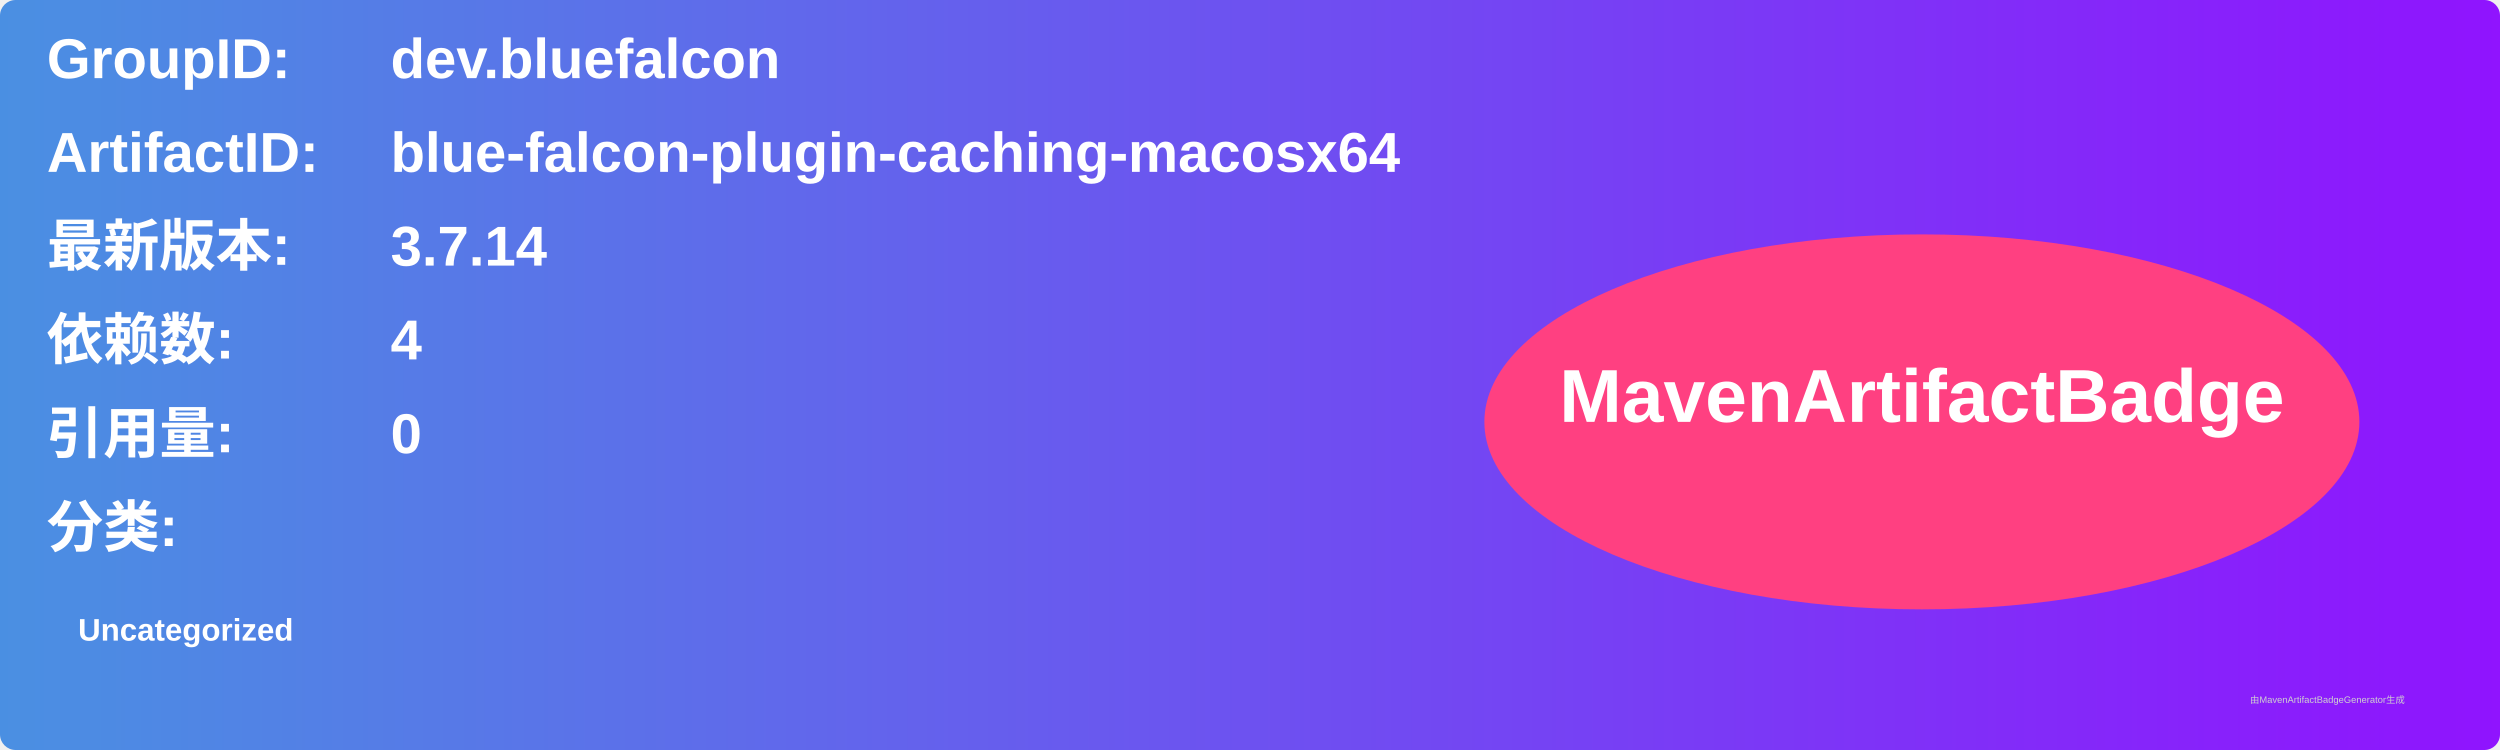
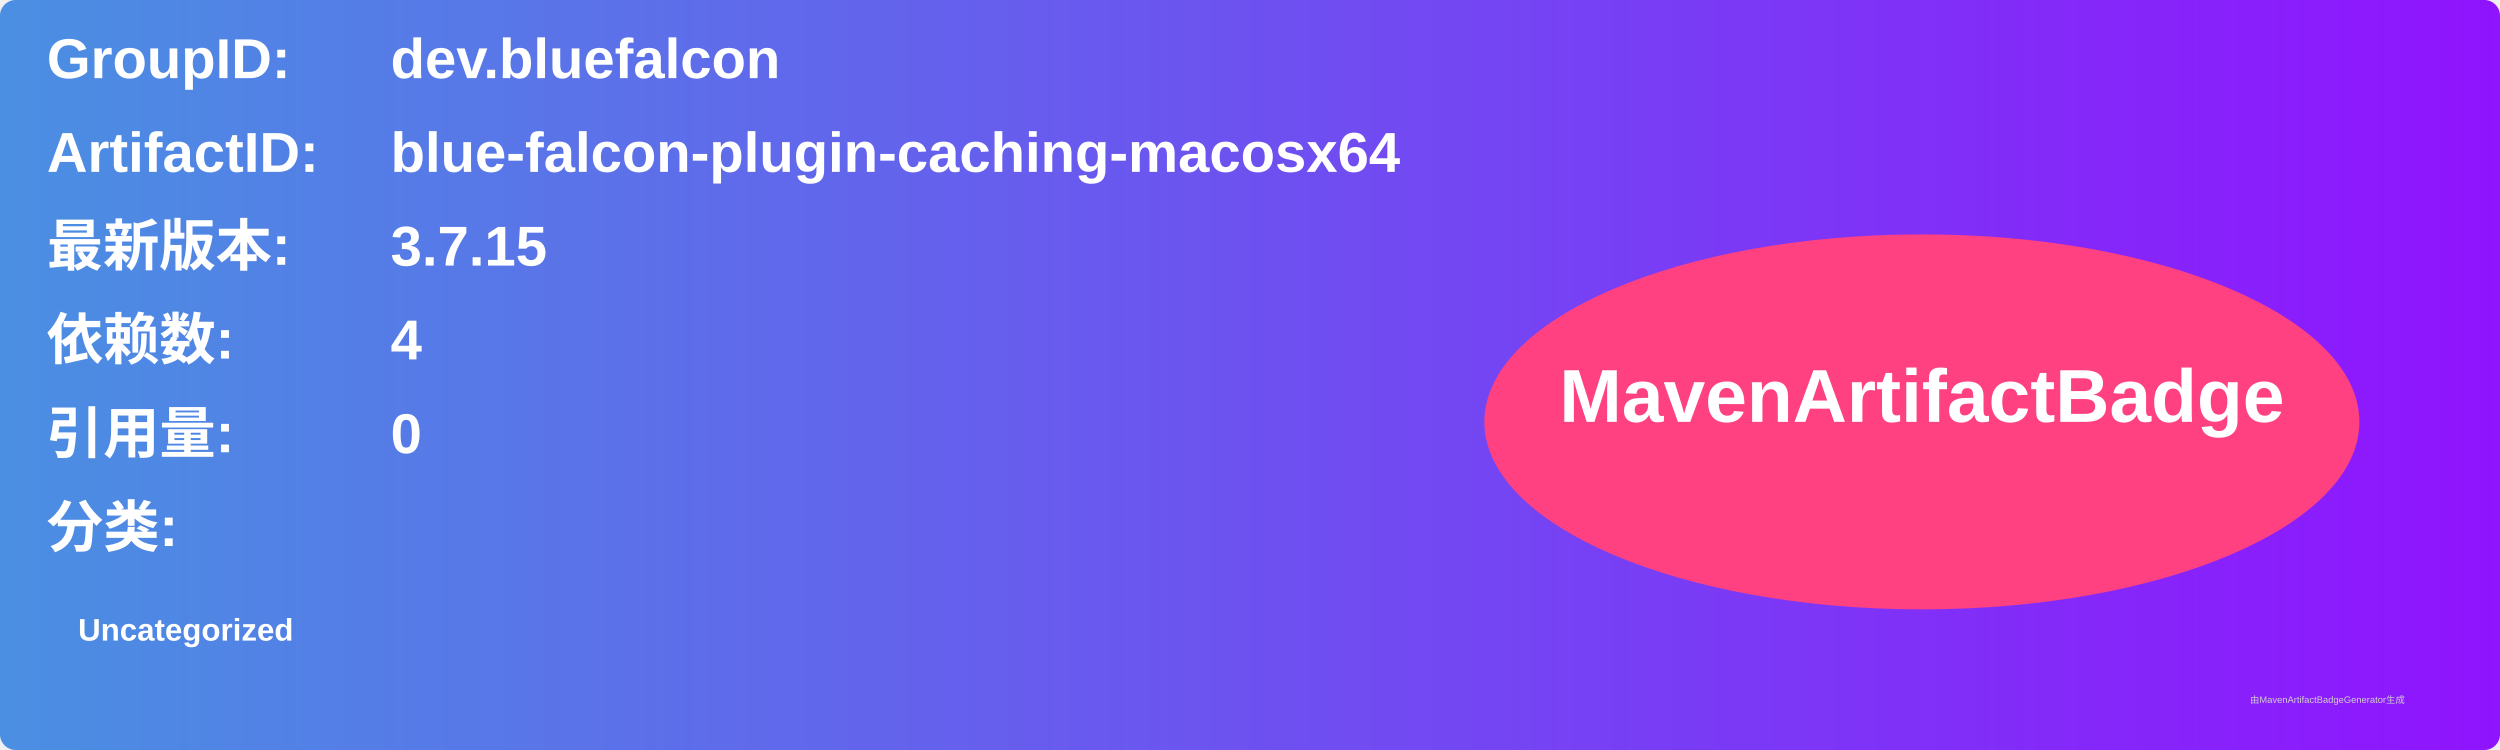
<svg xmlns="http://www.w3.org/2000/svg" width="800" height="240" viewBox="0 0 800 240">
  <linearGradient id="grad" x1="0%" y1="0%" x2="100%" y2="0%">
    <stop offset="0%" stop-color="#4a90e2" />
    <stop offset="100%" stop-color="#9013fe" />
  </linearGradient>
  <rect width="100%" height="100%" rx="5" ry="5" fill="url(#grad)" />
  <g transform="translate(15, 15)">
    <text x="0" y="10" font-family="Arial" font-size="18" fill="white" font-weight="bold" width="260">GroupID:</text>
    <text x="110" y="10" font-family="Arial" font-size="18" fill="white" font-weight="bold" width="460">dev.bluefalcon</text>
    <text x="0" y="40" font-family="Arial" font-size="18" fill="white" font-weight="bold" width="260">ArtifactID:</text>
    <text x="110" y="40" font-family="Arial" font-size="18" fill="white" font-weight="bold" width="460">blue-falcon-plugin-caching-macosx64</text>
    <text x="0" y="70" font-family="Arial" font-size="18" fill="white" font-weight="bold">最新版本:</text>
    <text x="110" y="70" font-family="Arial" font-size="18" fill="white" font-weight="bold">
-       <tspan font-weight="bold">3.7.14</tspan>
+       <tspan font-weight="bold">3.7.15</tspan>
    </text>
    <text x="0" y="100" font-family="Arial" font-size="18" fill="white" font-weight="bold">依赖数: </text>
    <text x="110" y="100" font-family="Arial" font-size="18" fill="white">
      <tspan font-weight="bold">4</tspan>
    </text>
    <text x="0" y="130" font-family="Arial" font-size="18" fill="white" font-weight="bold">引用量: </text>
    <text x="110" y="130" font-family="Arial" font-size="18" fill="white">
      <tspan font-weight="bold">0</tspan>
    </text>
    <text x="0" y="160" font-family="Arial" font-size="18" fill="white" font-weight="bold">分类:</text>
    <text x="10" y="190" font-family="Arial" font-size="10" fill="white">
      <tspan font-weight="bold">Uncategorized</tspan>
    </text>
    <ellipse cx="600" cy="120" rx="140" ry="60" fill="#ff4081" />
    <text x="600" y="120" text-anchor="middle" font-family="Arial" font-size="24" fill="white" font-weight="bold">MavenArtifactBadge</text>
  </g>
  <text x="720" y="225" font-family="Arial" font-size="3" fill="#d0d0d0">由MavenArtifactBadgeGenerator生成</text>
</svg>
